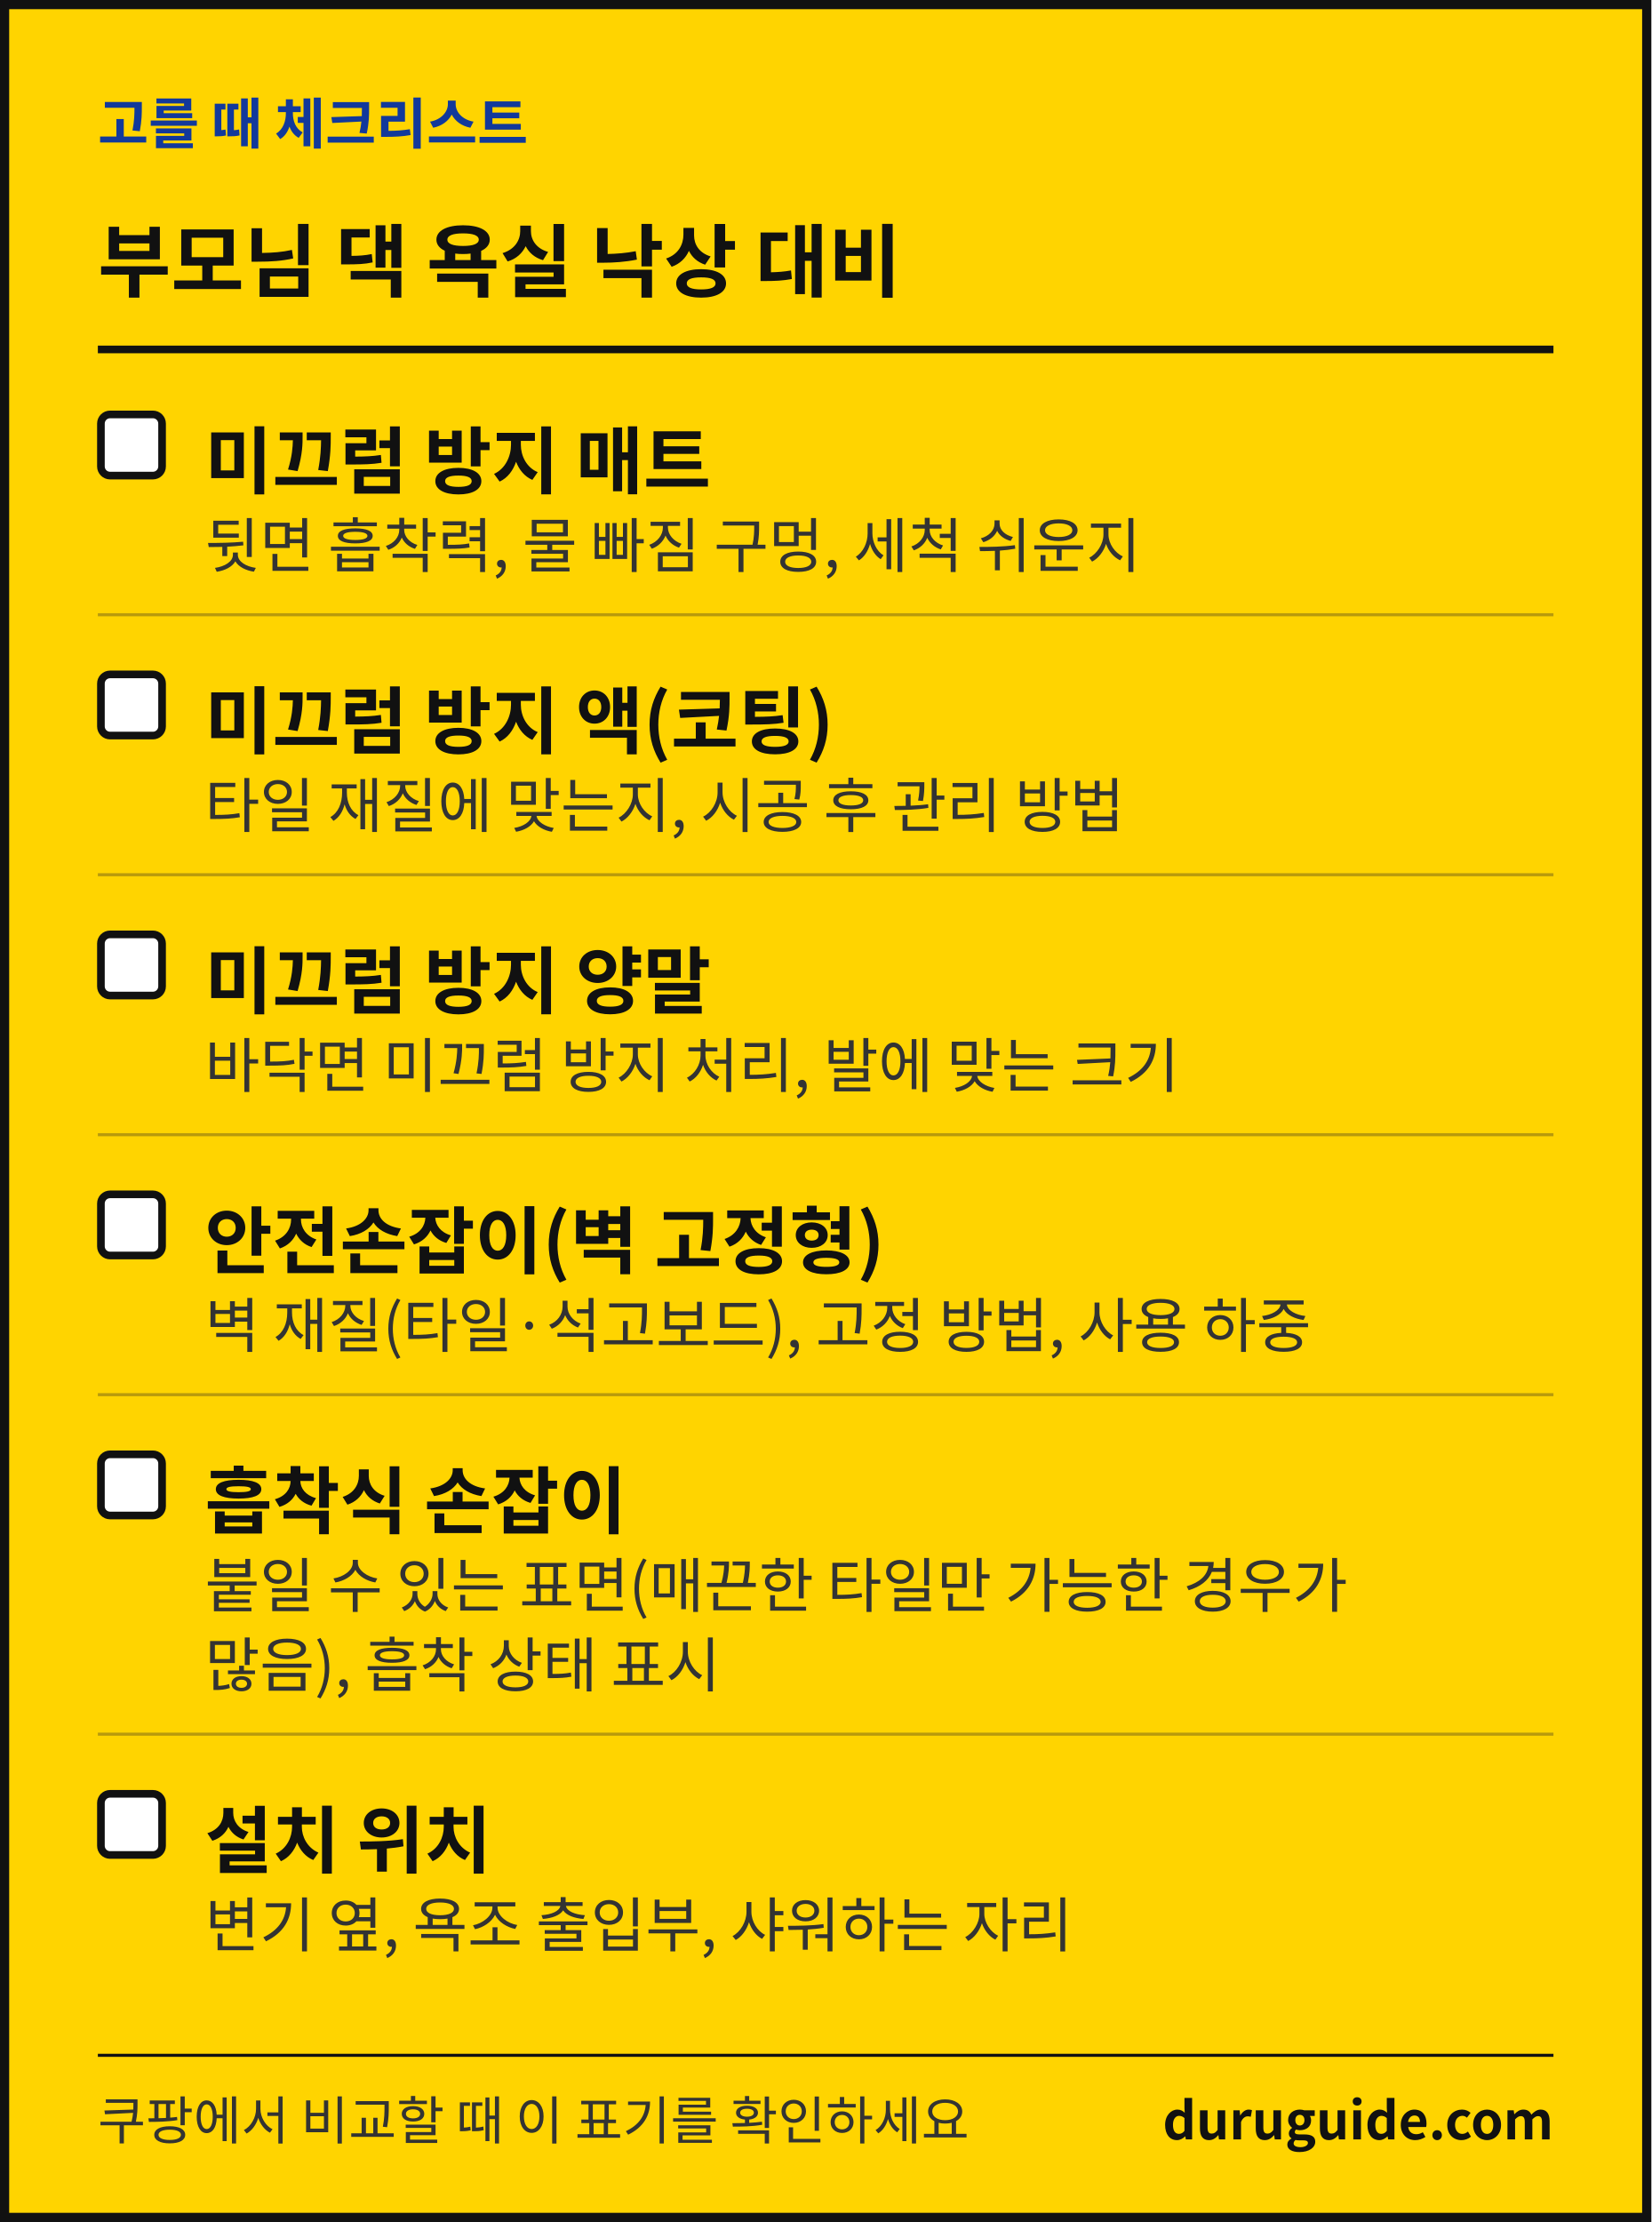
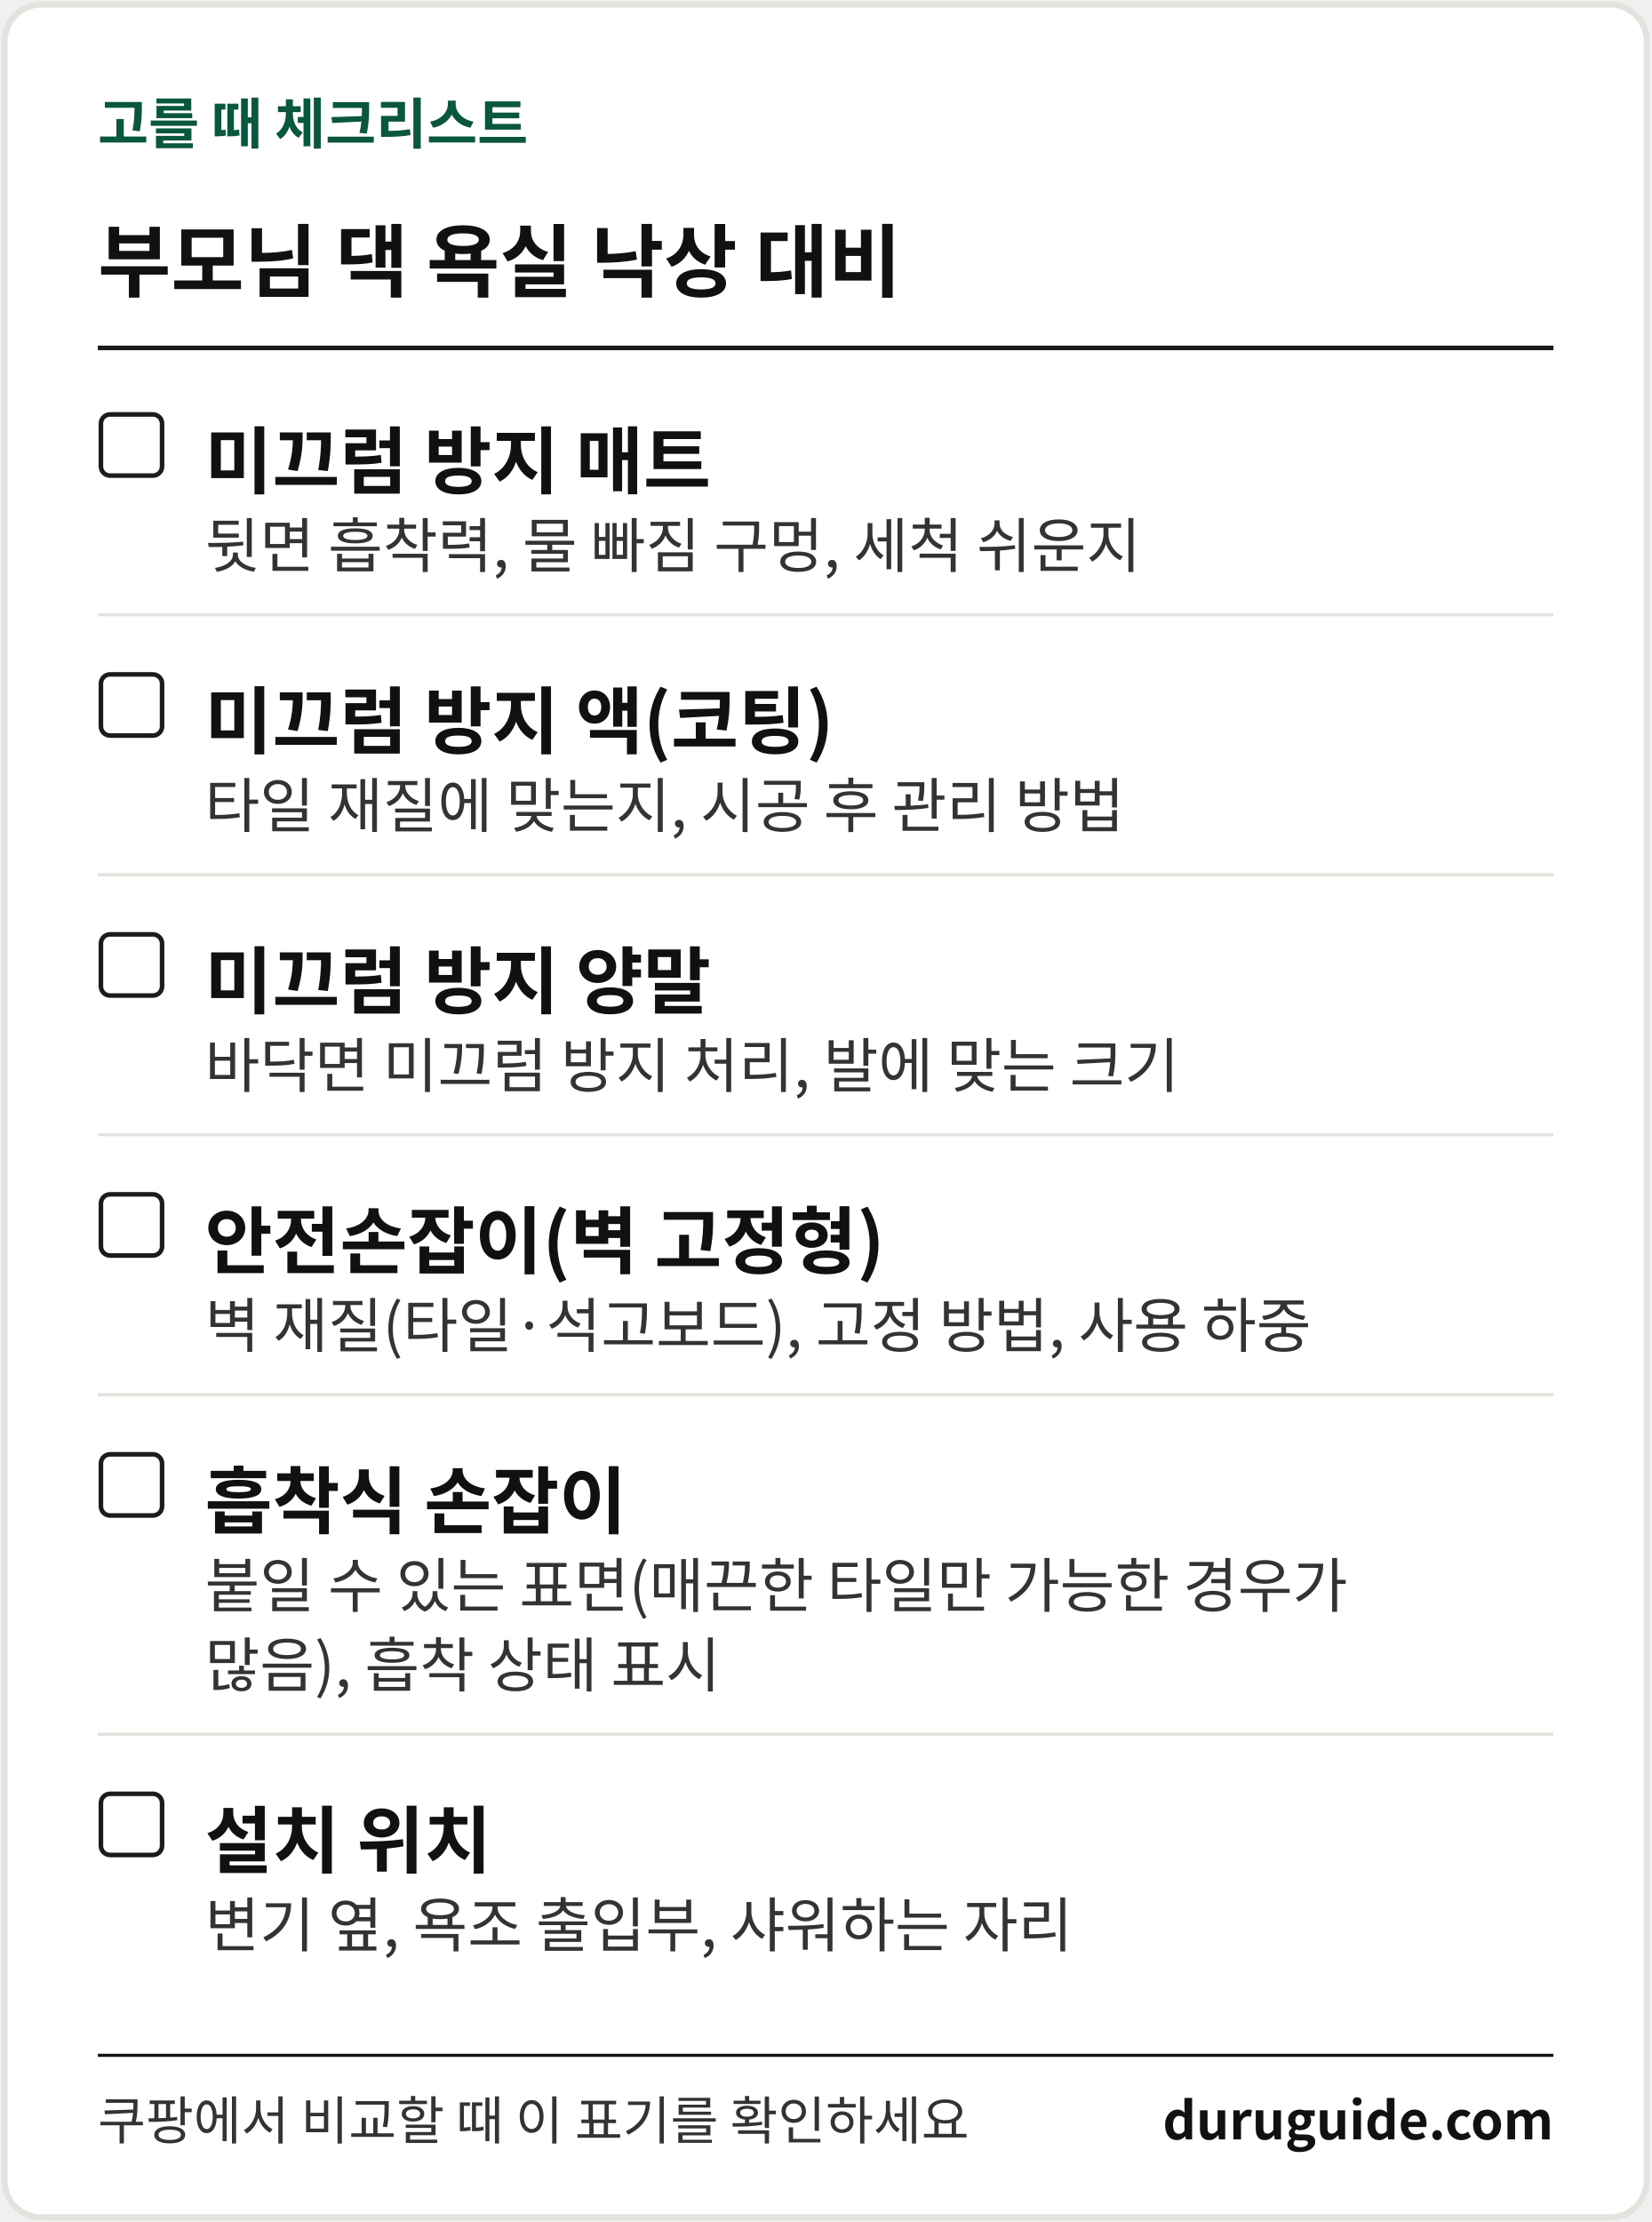
<svg xmlns="http://www.w3.org/2000/svg" width="1080" height="1453" viewBox="0 0 1080 1453" font-family="'Apple SD Gothic Neo','Malgun Gothic','Noto Sans KR','Noto Sans CJK KR',sans-serif" role="img" aria-label="생활 해결 가이드 체크리스트 카드">
-   <rect x="3" y="3" width="1074" height="1447" fill="#FFD400" stroke="#111111" stroke-width="6" />
-   <text x="64" y="94" font-size="36" font-weight="700" fill="#12399B">고를 때 체크리스트</text>
+   <rect x="3" y="3" width="1074" height="1447" rx="24" fill="#FFFFFF" stroke="#E4E2DC" stroke-width="4" />
+   <text x="64" y="94" font-size="36" font-weight="700" fill="#08573E">고를 때 체크리스트</text>
  <text x="64" y="190" font-size="52" font-weight="700" fill="#111111">부모님 댁 욕실 낙상 대비</text>
-   <rect x="64" y="226" width="952" height="5" fill="#111111" />
-   <rect x="66" y="271" width="40" height="40" rx="6" fill="#FFFFFF" stroke="#111111" stroke-width="5" />
+   <rect x="64" y="226" width="952" height="3" fill="#1B1C1E" />
+   <rect x="66" y="271" width="40" height="40" rx="6" fill="#FFFFFF" stroke="#1B1C1E" stroke-width="3" />
  <text x="134" y="319" font-size="48" font-weight="700" fill="#111111">미끄럼 방지 매트</text>
  <text x="134" y="371" font-size="39" fill="#333333">뒷면 흡착력, 물 빠짐 구멍, 세척 쉬운지</text>
-   <rect x="64" y="401" width="952" height="2" fill="#B89A0C" />
-   <rect x="66" y="441" width="40" height="40" rx="6" fill="#FFFFFF" stroke="#111111" stroke-width="5" />
+   <rect x="64" y="401" width="952" height="2" fill="#E4E2DC" />
+   <rect x="66" y="441" width="40" height="40" rx="6" fill="#FFFFFF" stroke="#1B1C1E" stroke-width="3" />
  <text x="134" y="489" font-size="48" font-weight="700" fill="#111111">미끄럼 방지 액(코팅)</text>
  <text x="134" y="541" font-size="39" fill="#333333">타일 재질에 맞는지, 시공 후 관리 방법</text>
-   <rect x="64" y="571" width="952" height="2" fill="#B89A0C" />
-   <rect x="66" y="611" width="40" height="40" rx="6" fill="#FFFFFF" stroke="#111111" stroke-width="5" />
+   <rect x="64" y="571" width="952" height="2" fill="#E4E2DC" />
+   <rect x="66" y="611" width="40" height="40" rx="6" fill="#FFFFFF" stroke="#1B1C1E" stroke-width="3" />
  <text x="134" y="659" font-size="48" font-weight="700" fill="#111111">미끄럼 방지 양말</text>
  <text x="134" y="711" font-size="39" fill="#333333">바닥면 미끄럼 방지 처리, 발에 맞는 크기</text>
-   <rect x="64" y="741" width="952" height="2" fill="#B89A0C" />
-   <rect x="66" y="781" width="40" height="40" rx="6" fill="#FFFFFF" stroke="#111111" stroke-width="5" />
+   <rect x="64" y="741" width="952" height="2" fill="#E4E2DC" />
+   <rect x="66" y="781" width="40" height="40" rx="6" fill="#FFFFFF" stroke="#1B1C1E" stroke-width="3" />
  <text x="134" y="829" font-size="48" font-weight="700" fill="#111111">안전손잡이(벽 고정형)</text>
  <text x="134" y="881" font-size="39" fill="#333333">벽 재질(타일·석고보드), 고정 방법, 사용 하중</text>
-   <rect x="64" y="911" width="952" height="2" fill="#B89A0C" />
-   <rect x="66" y="951" width="40" height="40" rx="6" fill="#FFFFFF" stroke="#111111" stroke-width="5" />
+   <rect x="64" y="911" width="952" height="2" fill="#E4E2DC" />
+   <rect x="66" y="951" width="40" height="40" rx="6" fill="#FFFFFF" stroke="#1B1C1E" stroke-width="3" />
  <text x="134" y="999" font-size="48" font-weight="700" fill="#111111">흡착식 손잡이</text>
  <text x="134" y="1051" font-size="39" fill="#333333">붙일 수 있는 표면(매끈한 타일만 가능한 경우가</text>
  <text x="134" y="1103" font-size="39" fill="#333333">많음), 흡착 상태 표시</text>
-   <rect x="64" y="1133" width="952" height="2" fill="#B89A0C" />
-   <rect x="66" y="1173" width="40" height="40" rx="6" fill="#FFFFFF" stroke="#111111" stroke-width="5" />
+   <rect x="64" y="1133" width="952" height="2" fill="#E4E2DC" />
+   <rect x="66" y="1173" width="40" height="40" rx="6" fill="#FFFFFF" stroke="#1B1C1E" stroke-width="3" />
  <text x="134" y="1221" font-size="48" font-weight="700" fill="#111111">설치 위치</text>
  <text x="134" y="1273" font-size="39" fill="#333333">변기 옆, 욕조 출입부, 샤워하는 자리</text>
  <rect x="64" y="1343" width="952" height="2" fill="#111111" />
  <text x="64" y="1399" font-size="34" fill="#333333">쿠팡에서 비교할 때 이 표기를 확인하세요</text>
  <text x="1016" y="1399" font-size="34" font-weight="700" fill="#111111" text-anchor="end">duruguide.com</text>
</svg>
